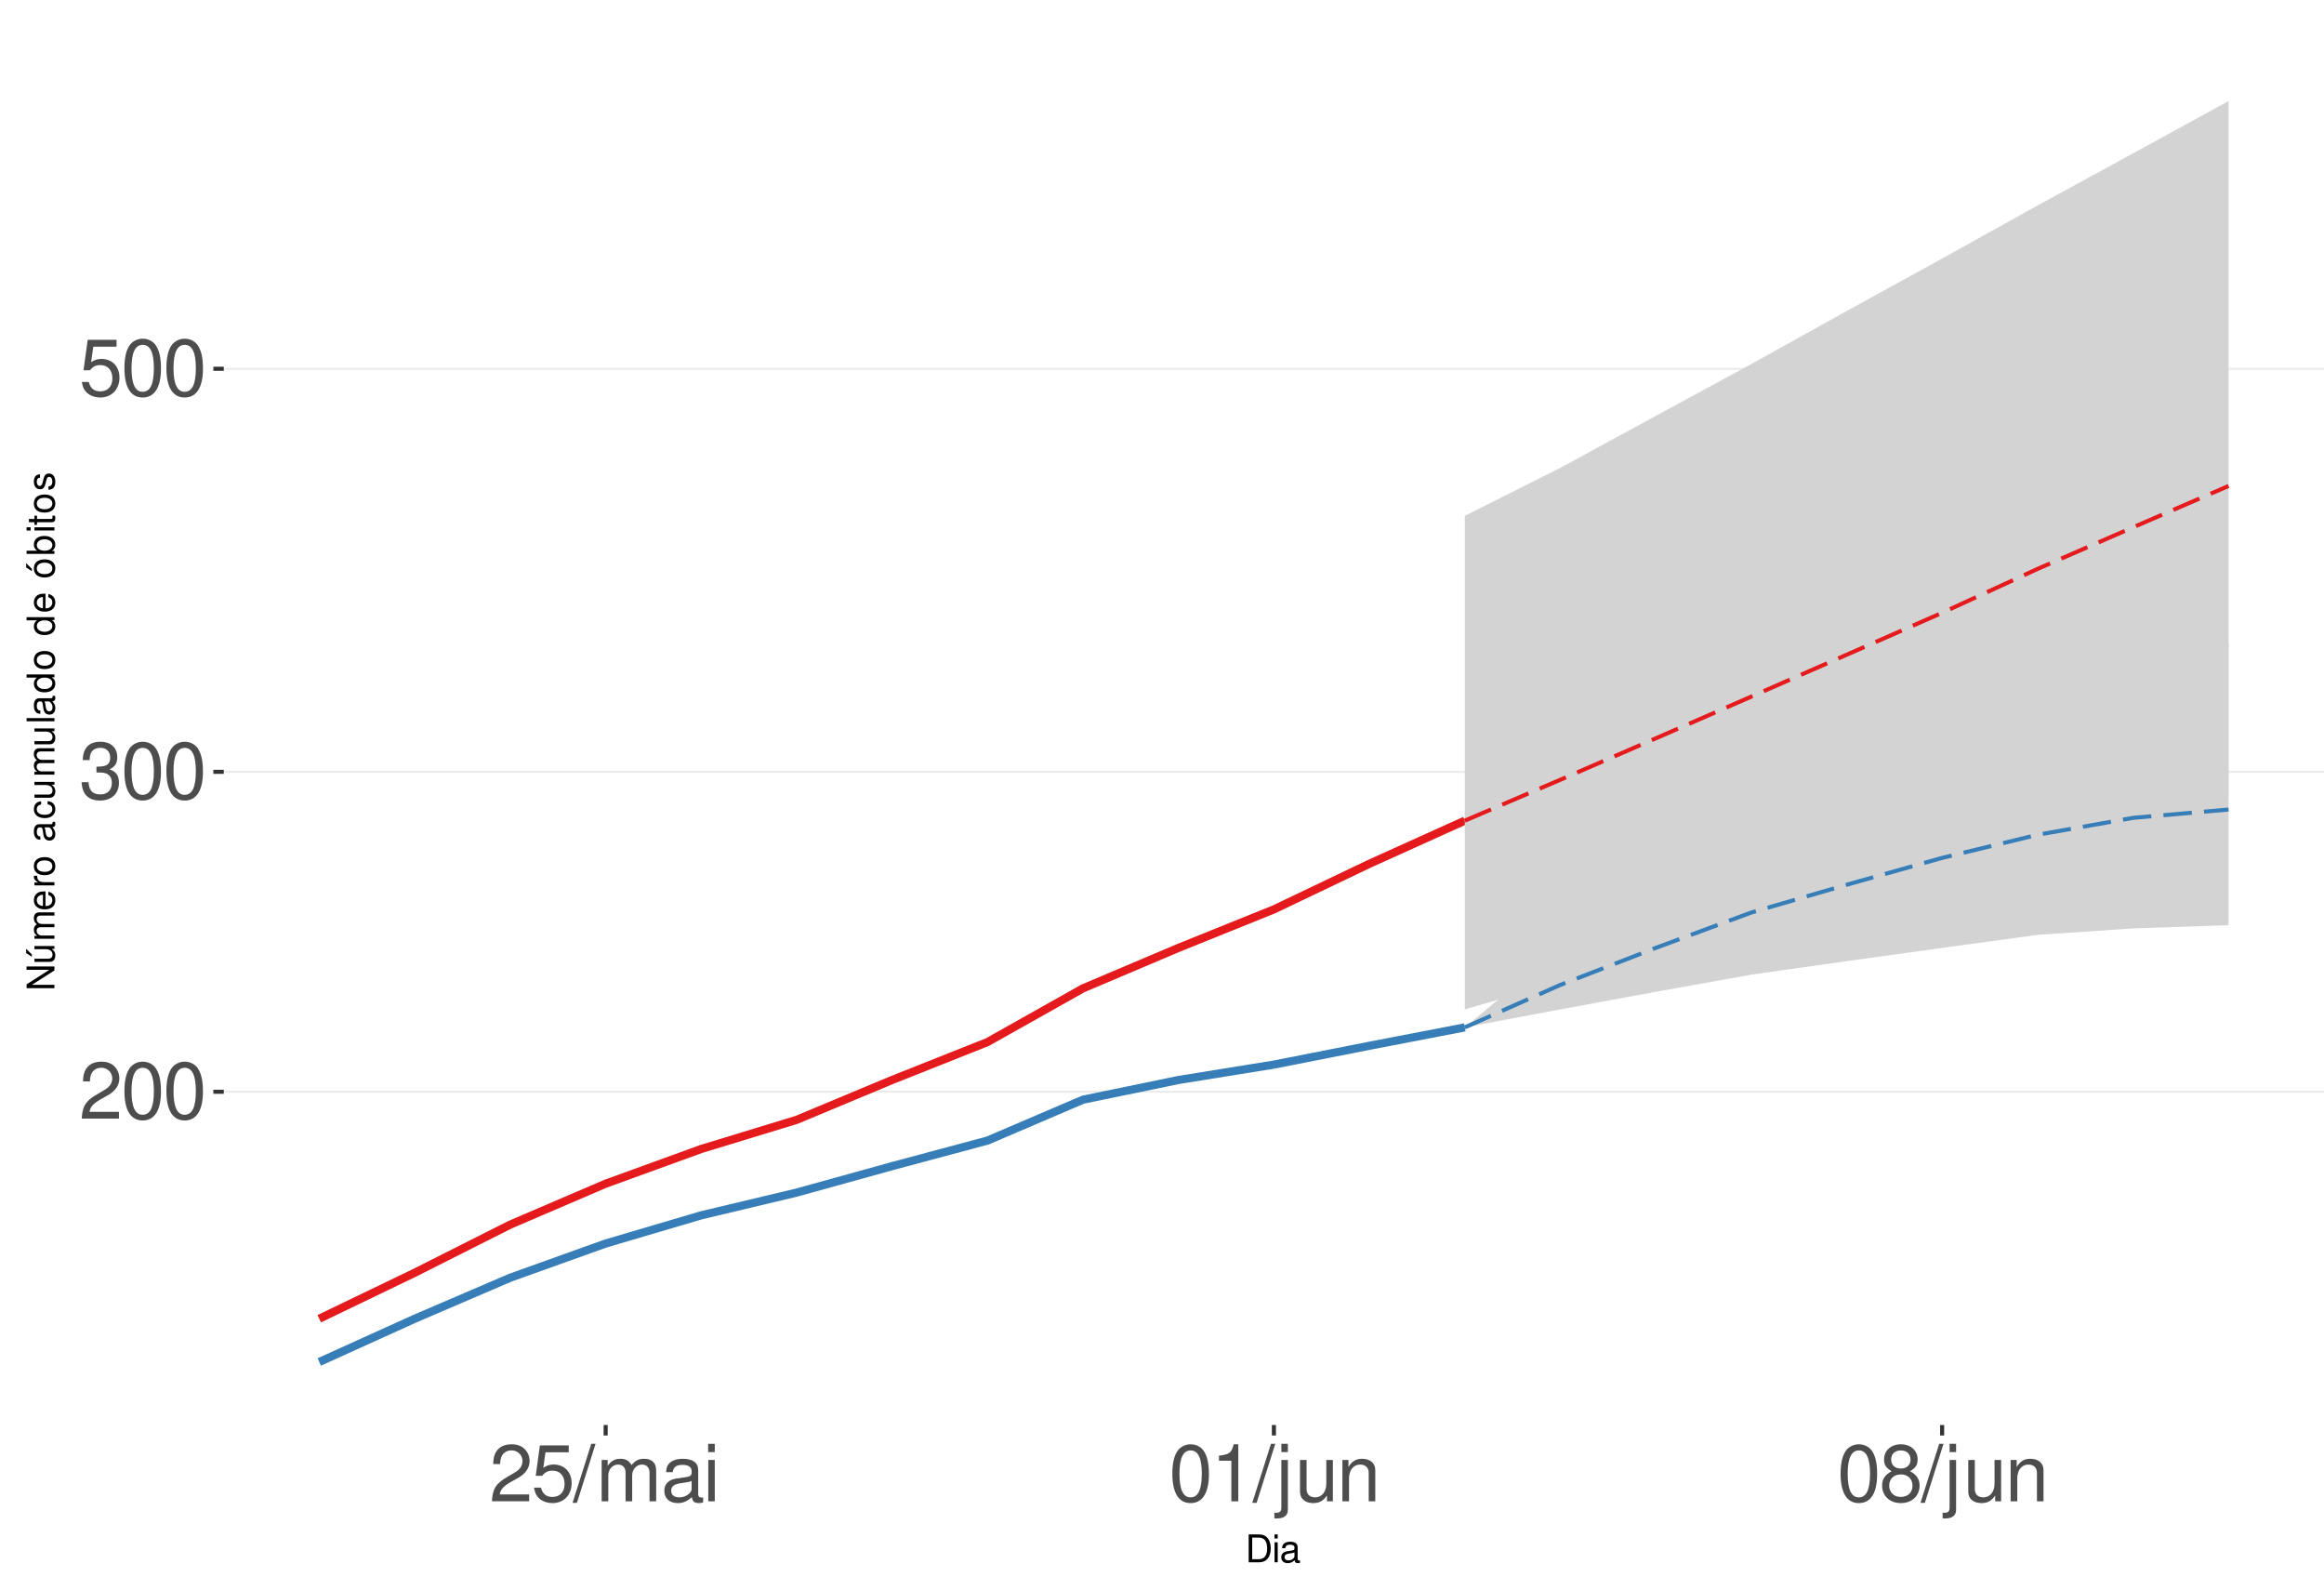
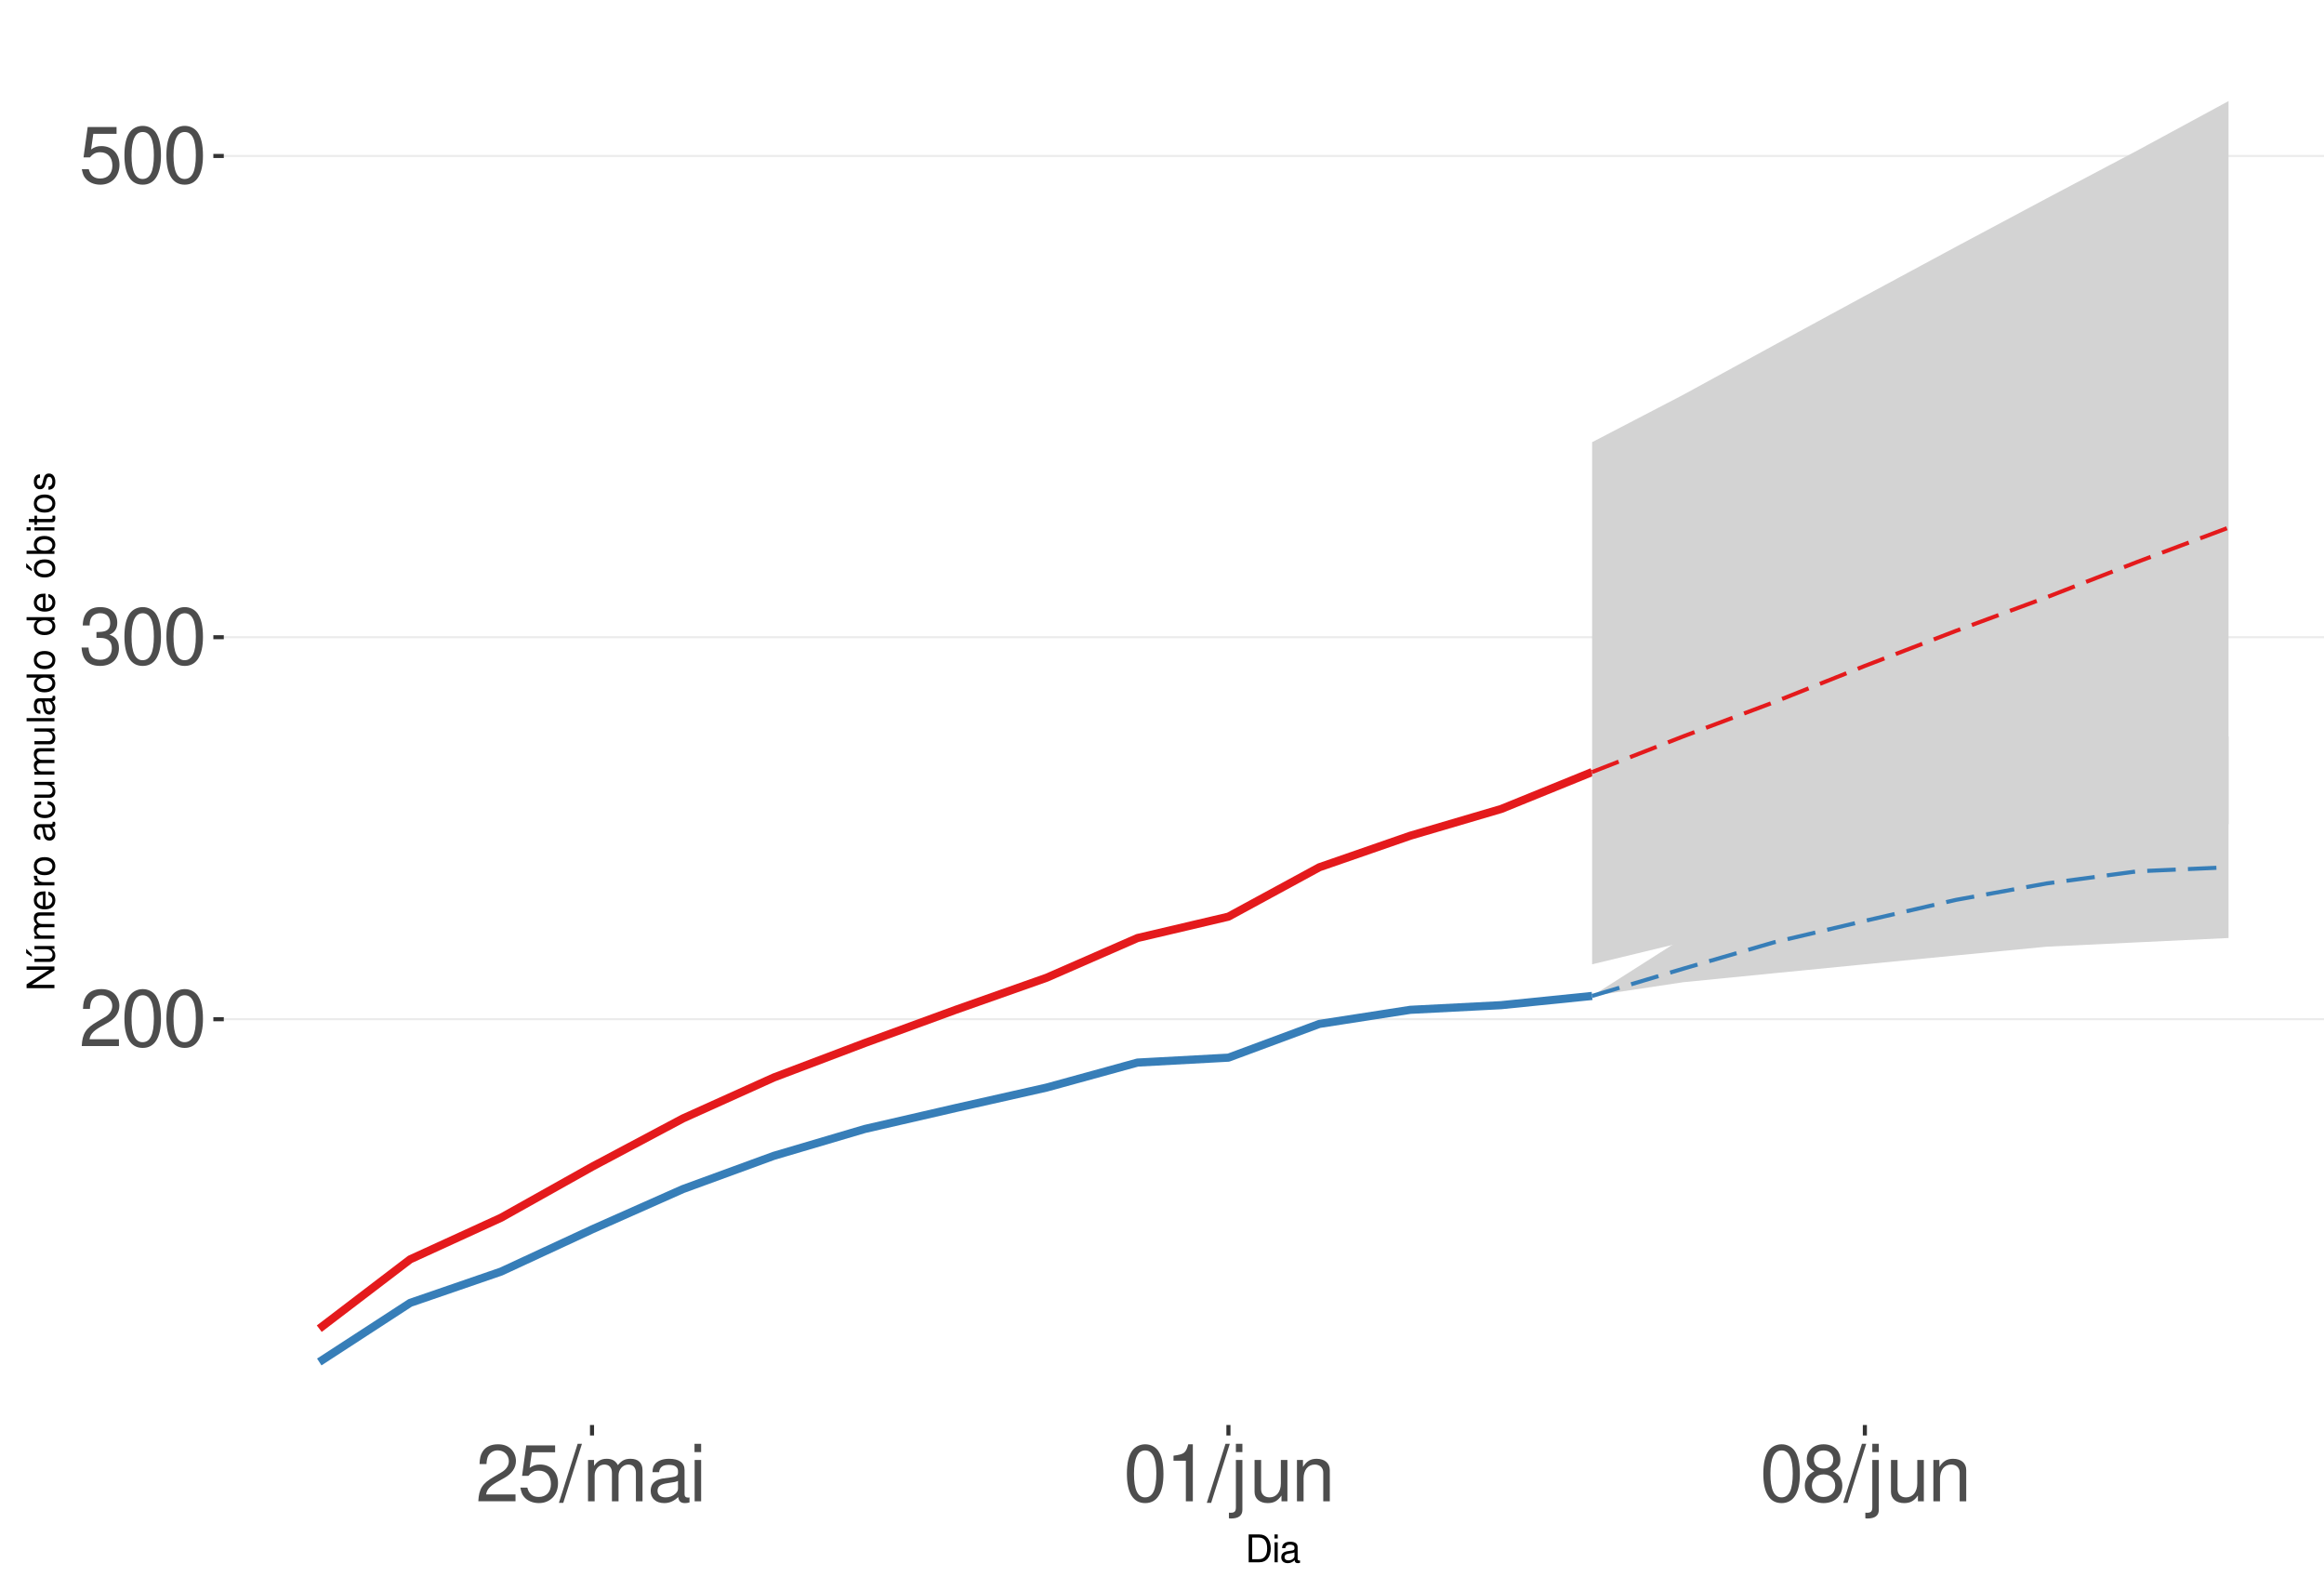
<svg xmlns="http://www.w3.org/2000/svg" xmlns:xlink="http://www.w3.org/1999/xlink" width="609pt" height="413pt" viewBox="0 0 609 413" version="1.1">
  <defs>
    <g>
      <symbol overflow="visible" id="glyph0-0">
        <path style="stroke:none;" d="" />
      </symbol>
      <symbol overflow="visible" id="glyph0-1">
        <path style="stroke:none;" d="M 10.453 -1.797 L 2.75 -1.797 C 2.938 -3.031 3.594 -3.828 5.391 -4.922 L 7.453 -6.078 C 9.5 -7.203 10.562 -8.734 10.562 -10.578 C 10.562 -11.812 10.062 -12.969 9.188 -13.781 C 8.328 -14.562 7.25 -14.938 5.859 -14.938 C 4 -14.938 2.625 -14.281 1.812 -13 C 1.297 -12.203 1.078 -11.281 1.031 -9.766 L 2.844 -9.766 C 2.906 -10.781 3.031 -11.375 3.281 -11.875 C 3.766 -12.781 4.703 -13.344 5.797 -13.344 C 7.453 -13.344 8.703 -12.141 8.703 -10.531 C 8.703 -9.344 8.016 -8.297 6.719 -7.562 L 4.812 -6.438 C 1.75 -4.688 0.875 -3.281 0.703 -0.016 L 10.453 -0.016 Z M 10.453 -1.797 " />
      </symbol>
      <symbol overflow="visible" id="glyph0-2">
        <path style="stroke:none;" d="M 5.688 -14.938 C 4.312 -14.938 3.078 -14.312 2.312 -13.297 C 1.359 -11.984 0.891 -10 0.891 -7.234 C 0.891 -2.188 2.547 0.469 5.688 0.469 C 8.781 0.469 10.469 -2.188 10.469 -7.109 C 10.469 -10 10.016 -11.938 9.047 -13.297 C 8.281 -14.328 7.062 -14.938 5.688 -14.938 Z M 5.688 -13.328 C 7.641 -13.328 8.609 -11.312 8.609 -7.266 C 8.609 -3.016 7.656 -1.031 5.641 -1.031 C 3.719 -1.031 2.75 -3.094 2.75 -7.203 C 2.75 -11.312 3.719 -13.328 5.688 -13.328 Z M 5.688 -13.328 " />
      </symbol>
      <symbol overflow="visible" id="glyph0-3">
        <path style="stroke:none;" d="M 4.562 -6.875 L 5.562 -6.875 C 7.547 -6.875 8.594 -5.953 8.594 -4.156 C 8.594 -2.266 7.453 -1.141 5.578 -1.141 C 3.578 -1.141 2.609 -2.141 2.484 -4.344 L 0.656 -4.344 C 0.75 -3.141 0.953 -2.359 1.297 -1.688 C 2.062 -0.25 3.484 0.469 5.5 0.469 C 8.516 0.469 10.453 -1.344 10.453 -4.172 C 10.453 -6.078 9.734 -7.109 7.969 -7.719 C 9.344 -8.281 10.016 -9.312 10.016 -10.828 C 10.016 -13.391 8.344 -14.938 5.562 -14.938 C 2.609 -14.938 1.031 -13.281 0.969 -10.125 L 2.781 -10.125 C 2.812 -11.031 2.891 -11.547 3.125 -12 C 3.531 -12.844 4.438 -13.344 5.578 -13.344 C 7.188 -13.344 8.156 -12.375 8.156 -10.766 C 8.156 -9.703 7.781 -9.062 6.984 -8.719 C 6.484 -8.516 5.828 -8.422 4.562 -8.406 Z M 4.562 -6.875 " />
      </symbol>
      <symbol overflow="visible" id="glyph0-4">
        <path style="stroke:none;" d="M 9.828 -14.641 L 2.266 -14.641 L 1.172 -6.672 L 2.844 -6.672 C 3.703 -7.688 4.406 -8.031 5.562 -8.031 C 7.516 -8.031 8.734 -6.688 8.734 -4.531 C 8.734 -2.422 7.516 -1.141 5.531 -1.141 C 3.953 -1.141 2.969 -1.938 2.547 -3.594 L 0.719 -3.594 C 0.969 -2.391 1.172 -1.812 1.609 -1.281 C 2.438 -0.172 3.922 0.469 5.578 0.469 C 8.531 0.469 10.594 -1.672 10.594 -4.766 C 10.594 -7.656 8.672 -9.641 5.859 -9.641 C 4.828 -9.641 4 -9.375 3.156 -8.766 L 3.734 -12.844 L 9.828 -12.844 Z M 9.828 -14.641 " />
      </symbol>
      <symbol overflow="visible" id="glyph0-5">
        <path style="stroke:none;" d="M 4.734 -15.062 L -0.172 0.406 L 0.969 0.406 L 5.859 -15.062 Z M 4.734 -15.062 " />
      </symbol>
      <symbol overflow="visible" id="glyph0-6">
        <path style="stroke:none;" d="M 1.453 -10.828 L 1.453 0 L 3.188 0 L 3.188 -6.797 C 3.188 -8.359 4.312 -9.625 5.719 -9.625 C 7 -9.625 7.719 -8.844 7.719 -7.453 L 7.719 0 L 9.453 0 L 9.453 -6.797 C 9.453 -8.359 10.594 -9.625 12 -9.625 C 13.266 -9.625 14 -8.812 14 -7.453 L 14 0 L 15.734 0 L 15.734 -8.125 C 15.734 -10.062 14.625 -11.141 12.594 -11.141 C 11.156 -11.141 10.281 -10.703 9.281 -9.484 C 8.641 -10.641 7.766 -11.141 6.359 -11.141 C 4.922 -11.141 3.953 -10.594 3.031 -9.297 L 3.031 -10.828 Z M 1.453 -10.828 " />
      </symbol>
      <symbol overflow="visible" id="glyph0-7">
        <path style="stroke:none;" d="M 11.047 -1.016 C 10.859 -0.969 10.781 -0.969 10.672 -0.969 C 10.078 -0.969 9.75 -1.281 9.75 -1.812 L 9.75 -8.188 C 9.75 -10.094 8.344 -11.141 5.688 -11.141 C 4.094 -11.141 2.828 -10.672 2.094 -9.875 C 1.594 -9.312 1.391 -8.703 1.344 -7.625 L 3.078 -7.625 C 3.219 -8.938 4 -9.547 5.625 -9.547 C 7.188 -9.547 8.031 -8.969 8.031 -7.938 L 8.031 -7.484 C 8.016 -6.734 7.641 -6.469 6.234 -6.281 C 3.797 -5.969 3.422 -5.891 2.766 -5.625 C 1.516 -5.078 0.875 -4.125 0.875 -2.734 C 0.875 -0.766 2.234 0.469 4.422 0.469 C 5.781 0.469 6.875 0 8.094 -1.109 C 8.219 0 8.766 0.469 9.875 0.469 C 10.25 0.469 10.469 0.438 11.047 0.297 Z M 8.031 -3.406 C 8.031 -2.828 7.875 -2.484 7.359 -2 C 6.656 -1.359 5.797 -1.031 4.797 -1.031 C 3.453 -1.031 2.672 -1.672 2.672 -2.766 C 2.672 -3.906 3.406 -4.484 5.266 -4.75 C 7.109 -5 7.453 -5.078 8.031 -5.344 Z M 8.031 -3.406 " />
      </symbol>
      <symbol overflow="visible" id="glyph0-8">
        <path style="stroke:none;" d="M 3.094 -10.828 L 1.391 -10.828 L 1.391 0 L 3.094 0 Z M 3.094 -15.062 L 1.359 -15.062 L 1.359 -12.891 L 3.094 -12.891 Z M 3.094 -15.062 " />
      </symbol>
      <symbol overflow="visible" id="glyph0-9">
        <path style="stroke:none;" d="M 5.344 -10.641 L 5.344 0 L 7.172 0 L 7.172 -14.938 L 5.969 -14.938 C 5.328 -12.641 4.922 -12.328 2.109 -11.953 L 2.109 -10.641 Z M 5.344 -10.641 " />
      </symbol>
      <symbol overflow="visible" id="glyph0-10">
        <path style="stroke:none;" d="M 1.453 -10.828 L 1.453 1.562 C 1.453 2.641 1.109 3 0.047 3 C -0.078 3 -0.141 3 -0.375 2.969 L -0.375 4.438 C -0.172 4.484 -0.062 4.5 0.203 4.5 C 2.141 4.5 3.156 3.734 3.156 2.25 L 3.156 -10.828 Z M 3.156 -15.062 L 1.453 -15.062 L 1.453 -12.891 L 3.156 -12.891 Z M 3.156 -15.062 " />
      </symbol>
      <symbol overflow="visible" id="glyph0-11">
        <path style="stroke:none;" d="M 9.953 0 L 9.953 -10.828 L 8.234 -10.828 L 8.234 -4.688 C 8.234 -2.484 7.078 -1.031 5.281 -1.031 C 3.922 -1.031 3.062 -1.859 3.062 -3.156 L 3.062 -10.828 L 1.344 -10.828 L 1.344 -2.484 C 1.344 -0.688 2.688 0.469 4.797 0.469 C 6.375 0.469 7.391 -0.078 8.406 -1.516 L 8.406 0 Z M 9.953 0 " />
      </symbol>
      <symbol overflow="visible" id="glyph0-12">
        <path style="stroke:none;" d="M 1.453 -10.828 L 1.453 0 L 3.188 0 L 3.188 -5.969 C 3.188 -8.188 4.344 -9.625 6.109 -9.625 C 7.484 -9.625 8.344 -8.797 8.344 -7.5 L 8.344 0 L 10.062 0 L 10.062 -8.188 C 10.062 -9.984 8.719 -11.141 6.625 -11.141 C 5.016 -11.141 3.984 -10.516 3.031 -9 L 3.031 -10.828 Z M 1.453 -10.828 " />
      </symbol>
      <symbol overflow="visible" id="glyph0-13">
        <path style="stroke:none;" d="M 8.078 -7.875 C 9.609 -8.797 10.078 -9.547 10.078 -10.953 C 10.078 -13.297 8.281 -14.938 5.688 -14.938 C 3.094 -14.938 1.281 -13.297 1.281 -10.969 C 1.281 -9.547 1.75 -8.812 3.266 -7.875 C 1.594 -7.016 0.766 -5.797 0.766 -4.156 C 0.766 -1.422 2.766 0.469 5.688 0.469 C 8.578 0.469 10.594 -1.422 10.594 -4.156 C 10.594 -5.797 9.766 -7.016 8.078 -7.875 Z M 5.688 -13.328 C 7.234 -13.328 8.219 -12.391 8.219 -10.906 C 8.219 -9.5 7.203 -8.578 5.688 -8.578 C 4.125 -8.578 3.141 -9.5 3.141 -10.953 C 3.141 -12.391 4.125 -13.328 5.688 -13.328 Z M 5.688 -7.047 C 7.5 -7.047 8.734 -5.844 8.734 -4.109 C 8.734 -2.312 7.516 -1.141 5.641 -1.141 C 3.859 -1.141 2.625 -2.359 2.625 -4.094 C 2.625 -5.859 3.844 -7.047 5.688 -7.047 Z M 5.688 -7.047 " />
      </symbol>
      <symbol overflow="visible" id="glyph1-0">
        <path style="stroke:none;" d="" />
      </symbol>
      <symbol overflow="visible" id="glyph1-1">
        <path style="stroke:none;" d="M 0.891 0 L 3.703 0 C 5.547 0 6.672 -1.375 6.672 -3.656 C 6.672 -5.906 5.547 -7.297 3.703 -7.297 L 0.891 -7.297 Z M 1.812 -0.812 L 1.812 -6.469 L 3.547 -6.469 C 4.984 -6.469 5.734 -5.5 5.734 -3.641 C 5.734 -1.797 4.984 -0.812 3.547 -0.812 Z M 1.812 -0.812 " />
      </symbol>
      <symbol overflow="visible" id="glyph1-2">
        <path style="stroke:none;" d="M 1.5 -5.234 L 0.672 -5.234 L 0.672 0 L 1.5 0 Z M 1.5 -7.297 L 0.656 -7.297 L 0.656 -6.234 L 1.5 -6.234 Z M 1.5 -7.297 " />
      </symbol>
      <symbol overflow="visible" id="glyph1-3">
        <path style="stroke:none;" d="M 5.344 -0.484 C 5.266 -0.469 5.219 -0.469 5.172 -0.469 C 4.875 -0.469 4.719 -0.625 4.719 -0.875 L 4.719 -3.953 C 4.719 -4.891 4.047 -5.391 2.75 -5.391 C 1.984 -5.391 1.375 -5.172 1.016 -4.781 C 0.766 -4.516 0.672 -4.203 0.656 -3.688 L 1.484 -3.688 C 1.562 -4.328 1.938 -4.625 2.719 -4.625 C 3.484 -4.625 3.891 -4.344 3.891 -3.844 L 3.891 -3.625 C 3.875 -3.266 3.703 -3.125 3.016 -3.047 C 1.844 -2.891 1.656 -2.844 1.344 -2.719 C 0.734 -2.453 0.422 -2 0.422 -1.312 C 0.422 -0.375 1.078 0.234 2.141 0.234 C 2.797 0.234 3.328 0 3.922 -0.547 C 3.984 0 4.234 0.234 4.781 0.234 C 4.953 0.234 5.062 0.203 5.344 0.141 Z M 3.891 -1.656 C 3.891 -1.375 3.812 -1.203 3.562 -0.969 C 3.219 -0.656 2.812 -0.5 2.312 -0.5 C 1.672 -0.5 1.297 -0.812 1.297 -1.344 C 1.297 -1.891 1.656 -2.172 2.547 -2.297 C 3.438 -2.422 3.609 -2.453 3.891 -2.594 Z M 3.891 -1.656 " />
      </symbol>
      <symbol overflow="visible" id="glyph2-0">
        <path style="stroke:none;" d="" />
      </symbol>
      <symbol overflow="visible" id="glyph2-1">
        <path style="stroke:none;" d="M -7.297 -6.453 L -7.297 -5.578 L -1.328 -5.578 L -7.297 -1.766 L -7.297 -0.766 L 0 -0.766 L 0 -1.641 L -5.906 -1.641 L 0 -5.406 L 0 -6.453 Z M -7.297 -6.453 " />
      </symbol>
      <symbol overflow="visible" id="glyph2-2">
        <path style="stroke:none;" d="M 0 -4.812 L -5.234 -4.812 L -5.234 -3.984 L -2.266 -3.984 C -1.203 -3.984 -0.5 -3.438 -0.5 -2.562 C -0.5 -1.906 -0.906 -1.484 -1.531 -1.484 L -5.234 -1.484 L -5.234 -0.656 L -1.203 -0.656 C -0.328 -0.656 0.234 -1.297 0.234 -2.312 C 0.234 -3.094 -0.047 -3.578 -0.734 -4.062 L 0 -4.062 Z M -7.406 -2.953 L -5.922 -2 L -5.922 -2.594 L -7.406 -4.094 Z M -7.406 -2.953 " />
      </symbol>
      <symbol overflow="visible" id="glyph2-3">
        <path style="stroke:none;" d="M -5.234 -0.703 L 0 -0.703 L 0 -1.547 L -3.297 -1.547 C -4.047 -1.547 -4.656 -2.094 -4.656 -2.766 C -4.656 -3.391 -4.281 -3.734 -3.609 -3.734 L 0 -3.734 L 0 -4.578 L -3.297 -4.578 C -4.047 -4.578 -4.656 -5.125 -4.656 -5.812 C -4.656 -6.422 -4.266 -6.781 -3.609 -6.781 L 0 -6.781 L 0 -7.625 L -3.938 -7.625 C -4.875 -7.625 -5.391 -7.078 -5.391 -6.094 C -5.391 -5.406 -5.188 -4.984 -4.594 -4.484 C -5.156 -4.188 -5.391 -3.766 -5.391 -3.078 C -5.391 -2.375 -5.125 -1.906 -4.5 -1.469 L -5.234 -1.469 Z M -5.234 -0.703 " />
      </symbol>
      <symbol overflow="visible" id="glyph2-4">
        <path style="stroke:none;" d="M -2.344 -5.125 C -3.141 -5.125 -3.625 -5.062 -4.016 -4.922 C -4.875 -4.578 -5.391 -3.781 -5.391 -2.797 C -5.391 -1.344 -4.281 -0.406 -2.547 -0.406 C -0.812 -0.406 0.234 -1.297 0.234 -2.781 C 0.234 -3.984 -0.453 -4.812 -1.594 -5.016 L -1.594 -4.188 C -0.906 -3.953 -0.547 -3.484 -0.547 -2.812 C -0.547 -2.281 -0.781 -1.828 -1.219 -1.547 C -1.516 -1.344 -1.812 -1.281 -2.344 -1.266 Z M -3.016 -1.297 C -3.984 -1.359 -4.625 -1.953 -4.625 -2.797 C -4.625 -3.641 -3.953 -4.234 -3.016 -4.234 Z M -3.016 -1.297 " />
      </symbol>
      <symbol overflow="visible" id="glyph2-5">
        <path style="stroke:none;" d="M -5.234 -0.688 L 0 -0.688 L 0 -1.531 L -2.719 -1.531 C -3.984 -1.547 -4.547 -2.062 -4.516 -3.203 L -5.359 -3.203 C -5.375 -3.062 -5.391 -2.984 -5.391 -2.891 C -5.391 -2.344 -5.062 -1.938 -4.297 -1.453 L -5.234 -1.453 Z M -5.234 -0.688 " />
      </symbol>
      <symbol overflow="visible" id="glyph2-6">
        <path style="stroke:none;" d="M -5.391 -2.719 C -5.391 -1.234 -4.344 -0.359 -2.578 -0.359 C -0.812 -0.359 0.234 -1.234 0.234 -2.734 C 0.234 -4.203 -0.812 -5.094 -2.547 -5.094 C -4.359 -5.094 -5.391 -4.234 -5.391 -2.719 Z M -4.625 -2.734 C -4.625 -3.672 -3.844 -4.234 -2.547 -4.234 C -1.312 -4.234 -0.547 -3.656 -0.547 -2.734 C -0.547 -1.797 -1.312 -1.234 -2.578 -1.234 C -3.844 -1.234 -4.625 -1.797 -4.625 -2.734 Z M -4.625 -2.734 " />
      </symbol>
      <symbol overflow="visible" id="glyph2-7">
        <path style="stroke:none;" d="" />
      </symbol>
      <symbol overflow="visible" id="glyph2-8">
        <path style="stroke:none;" d="M -0.484 -5.344 C -0.469 -5.266 -0.469 -5.219 -0.469 -5.172 C -0.469 -4.875 -0.625 -4.719 -0.875 -4.719 L -3.953 -4.719 C -4.891 -4.719 -5.391 -4.047 -5.391 -2.75 C -5.391 -1.984 -5.172 -1.375 -4.781 -1.016 C -4.516 -0.766 -4.203 -0.672 -3.688 -0.656 L -3.688 -1.484 C -4.328 -1.562 -4.625 -1.938 -4.625 -2.719 C -4.625 -3.484 -4.344 -3.891 -3.844 -3.891 L -3.625 -3.891 C -3.266 -3.875 -3.125 -3.703 -3.047 -3.016 C -2.891 -1.844 -2.844 -1.656 -2.719 -1.344 C -2.453 -0.734 -2 -0.422 -1.312 -0.422 C -0.375 -0.422 0.234 -1.078 0.234 -2.141 C 0.234 -2.797 0 -3.328 -0.547 -3.922 C 0 -3.984 0.234 -4.234 0.234 -4.781 C 0.234 -4.953 0.203 -5.062 0.141 -5.344 Z M -1.656 -3.891 C -1.375 -3.891 -1.203 -3.812 -0.969 -3.562 C -0.656 -3.219 -0.5 -2.812 -0.5 -2.312 C -0.5 -1.672 -0.812 -1.297 -1.344 -1.297 C -1.891 -1.297 -2.172 -1.656 -2.297 -2.547 C -2.422 -3.438 -2.453 -3.609 -2.594 -3.891 Z M -1.656 -3.891 " />
      </symbol>
      <symbol overflow="visible" id="glyph2-9">
        <path style="stroke:none;" d="M -3.484 -4.703 C -3.984 -4.672 -4.312 -4.562 -4.609 -4.359 C -5.094 -4 -5.391 -3.375 -5.391 -2.641 C -5.391 -1.219 -4.266 -0.312 -2.531 -0.312 C -0.844 -0.312 0.234 -1.203 0.234 -2.625 C 0.234 -3.875 -0.516 -4.672 -1.797 -4.766 L -1.797 -3.938 C -0.953 -3.797 -0.547 -3.359 -0.547 -2.656 C -0.547 -1.734 -1.297 -1.188 -2.531 -1.188 C -3.844 -1.188 -4.625 -1.719 -4.625 -2.625 C -4.625 -3.328 -4.203 -3.766 -3.484 -3.875 Z M -3.484 -4.703 " />
      </symbol>
      <symbol overflow="visible" id="glyph2-10">
        <path style="stroke:none;" d="M 0 -4.812 L -5.234 -4.812 L -5.234 -3.984 L -2.266 -3.984 C -1.203 -3.984 -0.5 -3.438 -0.5 -2.562 C -0.5 -1.906 -0.906 -1.484 -1.531 -1.484 L -5.234 -1.484 L -5.234 -0.656 L -1.203 -0.656 C -0.328 -0.656 0.234 -1.297 0.234 -2.312 C 0.234 -3.094 -0.047 -3.578 -0.734 -4.062 L 0 -4.062 Z M 0 -4.812 " />
      </symbol>
      <symbol overflow="visible" id="glyph2-11">
        <path style="stroke:none;" d="M -7.297 -1.516 L -7.297 -0.688 L 0 -0.688 L 0 -1.516 Z M -7.297 -1.516 " />
      </symbol>
      <symbol overflow="visible" id="glyph2-12">
        <path style="stroke:none;" d="M -7.297 -4.953 L -7.297 -4.125 L -4.578 -4.125 C -5.109 -3.766 -5.391 -3.203 -5.391 -2.516 C -5.391 -1.156 -4.297 -0.266 -2.625 -0.266 C -0.859 -0.266 0.234 -1.125 0.234 -2.547 C 0.234 -3.266 -0.047 -3.766 -0.688 -4.203 L 0 -4.203 L 0 -4.953 Z M -4.609 -2.656 C -4.609 -3.547 -3.812 -4.125 -2.562 -4.125 C -1.344 -4.125 -0.547 -3.547 -0.547 -2.656 C -0.547 -1.734 -1.359 -1.125 -2.578 -1.125 C -3.797 -1.125 -4.609 -1.734 -4.609 -2.656 Z M -4.609 -2.656 " />
      </symbol>
      <symbol overflow="visible" id="glyph2-13">
        <path style="stroke:none;" d="M -5.391 -2.719 C -5.391 -1.234 -4.344 -0.359 -2.578 -0.359 C -0.812 -0.359 0.234 -1.234 0.234 -2.734 C 0.234 -4.203 -0.812 -5.094 -2.547 -5.094 C -4.359 -5.094 -5.391 -4.234 -5.391 -2.719 Z M -4.625 -2.734 C -4.625 -3.672 -3.844 -4.234 -2.547 -4.234 C -1.312 -4.234 -0.547 -3.656 -0.547 -2.734 C -0.547 -1.797 -1.312 -1.234 -2.578 -1.234 C -3.844 -1.234 -4.625 -1.797 -4.625 -2.734 Z M -7.406 -2.984 L -5.922 -2.016 L -5.922 -2.625 L -7.406 -4.109 Z M -7.406 -2.984 " />
      </symbol>
      <symbol overflow="visible" id="glyph2-14">
        <path style="stroke:none;" d="M -7.297 -0.547 L 0 -0.547 L 0 -1.297 L -0.672 -1.297 C -0.062 -1.688 0.234 -2.219 0.234 -2.953 C 0.234 -4.328 -0.906 -5.234 -2.641 -5.234 C -4.344 -5.234 -5.391 -4.375 -5.391 -2.984 C -5.391 -2.266 -5.125 -1.766 -4.531 -1.375 L -7.297 -1.375 Z M -4.609 -2.828 C -4.609 -3.766 -3.797 -4.359 -2.547 -4.359 C -1.359 -4.359 -0.547 -3.734 -0.547 -2.828 C -0.547 -1.938 -1.344 -1.375 -2.578 -1.375 C -3.812 -1.375 -4.609 -1.938 -4.609 -2.828 Z M -4.609 -2.828 " />
      </symbol>
      <symbol overflow="visible" id="glyph2-15">
        <path style="stroke:none;" d="M -5.234 -1.5 L -5.234 -0.672 L 0 -0.672 L 0 -1.5 Z M -7.297 -1.5 L -7.297 -0.656 L -6.234 -0.656 L -6.234 -1.5 Z M -7.297 -1.5 " />
      </symbol>
      <symbol overflow="visible" id="glyph2-16">
        <path style="stroke:none;" d="M -5.234 -2.547 L -5.234 -1.688 L -6.688 -1.688 L -6.688 -0.844 L -5.234 -0.844 L -5.234 -0.141 L -4.562 -0.141 L -4.562 -0.844 L -0.594 -0.844 C -0.062 -0.844 0.234 -1.203 0.234 -1.859 C 0.234 -2.078 0.203 -2.266 0.156 -2.547 L -0.547 -2.547 C -0.516 -2.422 -0.5 -2.312 -0.5 -2.141 C -0.5 -1.781 -0.594 -1.688 -0.969 -1.688 L -4.562 -1.688 L -4.562 -2.547 Z M -5.234 -2.547 " />
      </symbol>
      <symbol overflow="visible" id="glyph2-17">
        <path style="stroke:none;" d="M -3.781 -4.375 C -4.812 -4.375 -5.391 -3.688 -5.391 -2.484 C -5.391 -1.266 -4.766 -0.469 -3.797 -0.469 C -2.969 -0.469 -2.578 -0.891 -2.281 -2.125 L -2.094 -2.906 C -1.953 -3.484 -1.734 -3.719 -1.375 -3.719 C -0.875 -3.719 -0.547 -3.234 -0.547 -2.5 C -0.547 -2.047 -0.672 -1.672 -0.891 -1.453 C -1.047 -1.328 -1.188 -1.266 -1.562 -1.219 L -1.562 -0.344 C -0.344 -0.375 0.234 -1.062 0.234 -2.438 C 0.234 -3.75 -0.422 -4.594 -1.438 -4.594 C -2.203 -4.594 -2.641 -4.156 -2.891 -3.109 L -3.078 -2.312 C -3.234 -1.625 -3.453 -1.344 -3.828 -1.344 C -4.312 -1.344 -4.625 -1.766 -4.625 -2.453 C -4.625 -3.125 -4.328 -3.484 -3.781 -3.5 Z M -3.781 -4.375 " />
      </symbol>
    </g>
    <clipPath id="clip1">
      <path d="M 58.645 9.961 L 609 9.961 L 609 373.328 L 58.645 373.328 Z M 58.645 9.961 " />
    </clipPath>
    <clipPath id="clip2">
-       <path d="M 58.645 285 L 609 285 L 609 287 L 58.645 287 Z M 58.645 285 " />
+       <path d="M 58.645 266 L 609 266 L 609 268 L 58.645 268 Z M 58.645 266 " />
    </clipPath>
    <clipPath id="clip3">
-       <path d="M 58.645 201 L 609 201 L 609 203 L 58.645 203 Z M 58.645 201 " />
+       <path d="M 58.645 166 L 609 166 L 609 168 L 58.645 168 Z M 58.645 166 " />
    </clipPath>
    <clipPath id="clip4">
-       <path d="M 58.645 96 L 609 96 L 609 97 L 58.645 97 Z M 58.645 96 " />
+       <path d="M 58.645 40 L 609 40 L 609 42 L 58.645 42 Z M 58.645 40 " />
    </clipPath>
  </defs>
  <g id="surface255">
    <rect x="0" y="0" width="609" height="413" style="fill:rgb(100%,100%,100%);fill-opacity:1;stroke:none;" />
    <rect x="0" y="0" width="609" height="413" style="fill:rgb(100%,100%,100%);fill-opacity:1;stroke:none;" />
    <path style="fill:none;stroke-width:1.067;stroke-linecap:round;stroke-linejoin:round;stroke:rgb(100%,100%,100%);stroke-opacity:1;stroke-miterlimit:10;" d="M 0 413 L 609 413 L 609 0 L 0 0 Z M 0 413 " />
    <g clip-path="url(#clip1)" clip-rule="nonzero">
      <path style=" stroke:none;fill-rule:nonzero;fill:rgb(100%,100%,100%);fill-opacity:1;" d="M 58.645 373.328 L 609 373.328 L 609 9.961 L 58.645 9.961 Z M 58.645 373.328 " />
    </g>
    <g clip-path="url(#clip2)" clip-rule="nonzero">
-       <path style="fill:none;stroke-width:0.533;stroke-linecap:butt;stroke-linejoin:round;stroke:rgb(92.157%,92.157%,92.157%);stroke-opacity:1;stroke-miterlimit:10;" d="M 58.645 286.02 L 609 286.02 " />
+       <path style="fill:none;stroke-width:0.533;stroke-linecap:butt;stroke-linejoin:round;stroke:rgb(92.157%,92.157%,92.157%);stroke-opacity:1;stroke-miterlimit:10;" d="M 58.645 267.012 L 609 267.012 " />
    </g>
    <g clip-path="url(#clip3)" clip-rule="nonzero">
-       <path style="fill:none;stroke-width:0.533;stroke-linecap:butt;stroke-linejoin:round;stroke:rgb(92.157%,92.157%,92.157%);stroke-opacity:1;stroke-miterlimit:10;" d="M 58.645 202.207 L 609 202.207 " />
+       <path style="fill:none;stroke-width:0.533;stroke-linecap:butt;stroke-linejoin:round;stroke:rgb(92.157%,92.157%,92.157%);stroke-opacity:1;stroke-miterlimit:10;" d="M 58.645 166.938 L 609 166.938 " />
    </g>
    <g clip-path="url(#clip4)" clip-rule="nonzero">
-       <path style="fill:none;stroke-width:0.533;stroke-linecap:butt;stroke-linejoin:round;stroke:rgb(92.157%,92.157%,92.157%);stroke-opacity:1;stroke-miterlimit:10;" d="M 58.645 96.617 L 609 96.617 " />
-     </g>
-     <path style="fill:none;stroke-width:2.134;stroke-linecap:butt;stroke-linejoin:round;stroke:rgb(89.412%,10.196%,10.98%);stroke-opacity:1;stroke-miterlimit:10;" d="M 83.66 345.484 L 108.676 333.438 L 133.695 320.832 L 158.711 310.105 L 183.727 301.02 L 208.742 293.383 L 233.758 282.941 L 258.773 273 L 283.789 258.934 L 308.805 248.332 L 333.824 238.246 L 358.84 226.297 L 383.855 214.996 " />
-     <path style=" stroke:none;fill-rule:nonzero;fill:rgb(82.745%,82.745%,82.745%);fill-opacity:1;" d="M 383.855 135.133 L 408.871 122.574 L 433.887 108.969 L 458.902 95.383 L 483.918 81.477 L 508.934 67.73 L 533.953 53.828 L 558.969 40.172 L 583.984 26.48 L 583.984 208.504 L 558.969 215.73 L 533.953 222.461 L 508.934 229.414 L 483.918 236.613 L 458.902 243.227 L 433.887 250.062 L 408.871 257.129 L 383.855 264.445 Z M 383.855 135.133 " />
-     <path style="fill:none;stroke-width:1.067;stroke-linecap:butt;stroke-linejoin:round;stroke:rgb(89.412%,10.196%,10.98%);stroke-opacity:1;stroke-dasharray:7.469,3.201;stroke-miterlimit:10;" d="M 383.855 214.996 L 408.871 204.285 L 433.887 193.438 L 458.902 182.508 L 483.918 171.527 L 508.934 160.539 L 533.953 149.039 L 558.969 138.145 L 583.984 127.312 " />
-     <path style="fill:none;stroke-width:2.134;stroke-linecap:butt;stroke-linejoin:round;stroke:rgb(21.569%,49.412%,72.157%);stroke-opacity:1;stroke-miterlimit:10;" d="M 83.66 356.812 L 108.676 345.484 L 133.695 334.742 L 158.711 325.781 L 183.727 318.398 L 208.742 312.441 L 233.758 305.512 L 258.773 298.809 L 283.789 288.098 L 308.805 282.941 L 333.824 278.906 L 358.84 273.973 L 383.855 269.156 " />
-     <path style=" stroke:none;fill-rule:nonzero;fill:rgb(82.745%,82.745%,82.745%);fill-opacity:1;" d="M 383.855 269.156 L 408.871 248.332 L 433.887 230.203 L 458.902 214.266 L 483.918 200.152 L 508.934 188.223 L 533.953 178.781 L 558.969 171.527 L 583.984 168.582 L 583.984 242.391 L 558.969 243.227 L 533.953 244.914 L 508.934 248.332 L 483.918 251.805 L 458.902 255.34 L 433.887 259.844 L 408.871 264.445 Z M 383.855 269.156 " />
-     <path style="fill:none;stroke-width:1.067;stroke-linecap:butt;stroke-linejoin:round;stroke:rgb(21.569%,49.412%,72.157%);stroke-opacity:1;stroke-dasharray:7.469,3.201;stroke-miterlimit:10;" d="M 383.855 269.156 L 408.871 258.031 L 433.887 248.332 L 458.902 239.07 L 483.918 231.785 L 508.934 224.754 L 533.953 218.695 L 558.969 214.266 L 583.984 212.086 " />
-     <g style="fill:rgb(30.196%,30.196%,30.196%);fill-opacity:1;">
-       <use xlink:href="#glyph0-1" x="20.715" y="293.073" />
-       <use xlink:href="#glyph0-2" x="31.715" y="293.073" />
-       <use xlink:href="#glyph0-2" x="42.715" y="293.073" />
-     </g>
-     <g style="fill:rgb(30.196%,30.196%,30.196%);fill-opacity:1;">
-       <use xlink:href="#glyph0-3" x="20.715" y="209.261" />
-       <use xlink:href="#glyph0-2" x="31.715" y="209.261" />
-       <use xlink:href="#glyph0-2" x="42.715" y="209.261" />
-     </g>
-     <g style="fill:rgb(30.196%,30.196%,30.196%);fill-opacity:1;">
-       <use xlink:href="#glyph0-4" x="20.715" y="103.671" />
-       <use xlink:href="#glyph0-2" x="31.715" y="103.671" />
-       <use xlink:href="#glyph0-2" x="42.715" y="103.671" />
-     </g>
-     <path style="fill:none;stroke-width:1.067;stroke-linecap:butt;stroke-linejoin:round;stroke:rgb(20%,20%,20%);stroke-opacity:1;stroke-miterlimit:10;" d="M 55.906 286.02 L 58.645 286.02 " />
-     <path style="fill:none;stroke-width:1.067;stroke-linecap:butt;stroke-linejoin:round;stroke:rgb(20%,20%,20%);stroke-opacity:1;stroke-miterlimit:10;" d="M 55.906 202.207 L 58.645 202.207 " />
-     <path style="fill:none;stroke-width:1.067;stroke-linecap:butt;stroke-linejoin:round;stroke:rgb(20%,20%,20%);stroke-opacity:1;stroke-miterlimit:10;" d="M 55.906 96.617 L 58.645 96.617 " />
-     <path style="fill:none;stroke-width:1.067;stroke-linecap:butt;stroke-linejoin:round;stroke:rgb(20%,20%,20%);stroke-opacity:1;stroke-miterlimit:10;" d="M 158.711 376.07 L 158.711 373.328 " />
-     <path style="fill:none;stroke-width:1.067;stroke-linecap:butt;stroke-linejoin:round;stroke:rgb(20%,20%,20%);stroke-opacity:1;stroke-miterlimit:10;" d="M 333.824 376.07 L 333.824 373.328 " />
-     <path style="fill:none;stroke-width:1.067;stroke-linecap:butt;stroke-linejoin:round;stroke:rgb(20%,20%,20%);stroke-opacity:1;stroke-miterlimit:10;" d="M 508.934 376.07 L 508.934 373.328 " />
-     <g style="fill:rgb(30.196%,30.196%,30.196%);fill-opacity:1;">
-       <use xlink:href="#glyph0-1" x="128.211" y="393.315" />
-       <use xlink:href="#glyph0-4" x="139.211" y="393.315" />
-       <use xlink:href="#glyph0-5" x="150.211" y="393.315" />
-       <use xlink:href="#glyph0-6" x="156.211" y="393.315" />
-       <use xlink:href="#glyph0-7" x="173.211" y="393.315" />
-       <use xlink:href="#glyph0-8" x="184.211" y="393.315" />
-     </g>
-     <g style="fill:rgb(30.196%,30.196%,30.196%);fill-opacity:1;">
-       <use xlink:href="#glyph0-2" x="306.324" y="393.315" />
-       <use xlink:href="#glyph0-9" x="317.324" y="393.315" />
-       <use xlink:href="#glyph0-5" x="328.324" y="393.315" />
-       <use xlink:href="#glyph0-10" x="334.324" y="393.315" />
-       <use xlink:href="#glyph0-11" x="339.324" y="393.315" />
-       <use xlink:href="#glyph0-12" x="350.324" y="393.315" />
-     </g>
-     <g style="fill:rgb(30.196%,30.196%,30.196%);fill-opacity:1;">
-       <use xlink:href="#glyph0-2" x="481.434" y="393.315" />
-       <use xlink:href="#glyph0-13" x="492.434" y="393.315" />
-       <use xlink:href="#glyph0-5" x="503.434" y="393.315" />
-       <use xlink:href="#glyph0-10" x="509.434" y="393.315" />
-       <use xlink:href="#glyph0-11" x="514.434" y="393.315" />
-       <use xlink:href="#glyph0-12" x="525.434" y="393.315" />
+       <path style="fill:none;stroke-width:0.533;stroke-linecap:butt;stroke-linejoin:round;stroke:rgb(92.157%,92.157%,92.157%);stroke-opacity:1;stroke-miterlimit:10;" d="M 58.645 40.859 L 609 40.859 " />
+     </g>
+     <path style="fill:none;stroke-width:2.134;stroke-linecap:butt;stroke-linejoin:round;stroke:rgb(89.412%,10.196%,10.98%);stroke-opacity:1;stroke-miterlimit:10;" d="M 83.66 348.09 L 107.484 329.922 L 131.312 319.02 L 155.137 305.676 L 178.961 293.016 L 202.785 282.281 L 226.609 273.262 L 250.434 264.555 L 274.262 256.148 L 298.086 245.742 L 321.91 240.145 L 345.734 227.207 L 369.559 218.945 L 393.383 211.938 L 417.211 202.258 " />
+     <path style=" stroke:none;fill-rule:nonzero;fill:rgb(82.745%,82.745%,82.745%);fill-opacity:1;" d="M 417.211 115.844 L 441.035 103.453 L 464.859 90.441 L 488.684 77.512 L 512.508 64.68 L 536.336 51.965 L 560.16 39.383 L 583.984 26.48 L 583.984 215.918 L 560.16 220.984 L 536.336 226.16 L 512.508 231.445 L 488.684 236.848 L 464.859 241.254 L 441.035 246.875 L 417.211 252.629 Z M 417.211 115.844 " />
+     <path style="fill:none;stroke-width:1.067;stroke-linecap:butt;stroke-linejoin:round;stroke:rgb(89.412%,10.196%,10.98%);stroke-opacity:1;stroke-dasharray:7.469,3.201;stroke-miterlimit:10;" d="M 417.211 202.258 L 441.035 192.941 L 464.859 183.965 L 488.684 174.457 L 512.508 165.297 L 536.336 156.469 L 560.16 147.184 L 583.984 138.234 " />
+     <path style="fill:none;stroke-width:2.134;stroke-linecap:butt;stroke-linejoin:round;stroke:rgb(21.569%,49.412%,72.157%);stroke-opacity:1;stroke-miterlimit:10;" d="M 83.66 356.812 L 107.484 341.328 L 131.312 333.129 L 155.137 322.086 L 178.961 311.516 L 202.785 302.805 L 226.609 295.773 L 250.434 290.289 L 274.262 284.922 L 298.086 278.375 L 321.91 277.086 L 345.734 268.25 L 369.559 264.555 L 393.383 263.336 L 417.211 260.918 " />
+     <path style=" stroke:none;fill-rule:nonzero;fill:rgb(82.745%,82.745%,82.745%);fill-opacity:1;" d="M 417.211 260.918 L 441.035 245.742 L 464.859 232.516 L 488.684 220.984 L 512.508 209.969 L 536.336 201.309 L 560.16 194.777 L 583.984 192.941 L 583.984 245.742 L 560.16 246.875 L 536.336 248.016 L 512.508 250.312 L 488.684 252.629 L 464.859 254.969 L 441.035 257.332 Z M 417.211 260.918 " />
+     <path style="fill:none;stroke-width:1.067;stroke-linecap:butt;stroke-linejoin:round;stroke:rgb(21.569%,49.412%,72.157%);stroke-opacity:1;stroke-dasharray:7.469,3.201;stroke-miterlimit:10;" d="M 417.211 260.918 L 441.035 253.797 L 464.859 246.875 L 488.684 241.254 L 512.508 235.758 L 536.336 231.445 L 560.16 228.262 L 583.984 227.207 " />
+     <g style="fill:rgb(30.196%,30.196%,30.196%);fill-opacity:1;">
+       <use xlink:href="#glyph0-1" x="20.715" y="274.065" />
+       <use xlink:href="#glyph0-2" x="31.715" y="274.065" />
+       <use xlink:href="#glyph0-2" x="42.715" y="274.065" />
+     </g>
+     <g style="fill:rgb(30.196%,30.196%,30.196%);fill-opacity:1;">
+       <use xlink:href="#glyph0-3" x="20.715" y="173.991" />
+       <use xlink:href="#glyph0-2" x="31.715" y="173.991" />
+       <use xlink:href="#glyph0-2" x="42.715" y="173.991" />
+     </g>
+     <g style="fill:rgb(30.196%,30.196%,30.196%);fill-opacity:1;">
+       <use xlink:href="#glyph0-4" x="20.715" y="47.913" />
+       <use xlink:href="#glyph0-2" x="31.715" y="47.913" />
+       <use xlink:href="#glyph0-2" x="42.715" y="47.913" />
+     </g>
+     <path style="fill:none;stroke-width:1.067;stroke-linecap:butt;stroke-linejoin:round;stroke:rgb(20%,20%,20%);stroke-opacity:1;stroke-miterlimit:10;" d="M 55.906 267.012 L 58.645 267.012 " />
+     <path style="fill:none;stroke-width:1.067;stroke-linecap:butt;stroke-linejoin:round;stroke:rgb(20%,20%,20%);stroke-opacity:1;stroke-miterlimit:10;" d="M 55.906 166.938 L 58.645 166.938 " />
+     <path style="fill:none;stroke-width:1.067;stroke-linecap:butt;stroke-linejoin:round;stroke:rgb(20%,20%,20%);stroke-opacity:1;stroke-miterlimit:10;" d="M 55.906 40.859 L 58.645 40.859 " />
+     <path style="fill:none;stroke-width:1.067;stroke-linecap:butt;stroke-linejoin:round;stroke:rgb(20%,20%,20%);stroke-opacity:1;stroke-miterlimit:10;" d="M 155.137 376.07 L 155.137 373.328 " />
+     <path style="fill:none;stroke-width:1.067;stroke-linecap:butt;stroke-linejoin:round;stroke:rgb(20%,20%,20%);stroke-opacity:1;stroke-miterlimit:10;" d="M 321.91 376.07 L 321.91 373.328 " />
+     <path style="fill:none;stroke-width:1.067;stroke-linecap:butt;stroke-linejoin:round;stroke:rgb(20%,20%,20%);stroke-opacity:1;stroke-miterlimit:10;" d="M 488.684 376.07 L 488.684 373.328 " />
+     <g style="fill:rgb(30.196%,30.196%,30.196%);fill-opacity:1;">
+       <use xlink:href="#glyph0-1" x="124.637" y="393.315" />
+       <use xlink:href="#glyph0-4" x="135.637" y="393.315" />
+       <use xlink:href="#glyph0-5" x="146.637" y="393.315" />
+       <use xlink:href="#glyph0-6" x="152.637" y="393.315" />
+       <use xlink:href="#glyph0-7" x="169.637" y="393.315" />
+       <use xlink:href="#glyph0-8" x="180.637" y="393.315" />
+     </g>
+     <g style="fill:rgb(30.196%,30.196%,30.196%);fill-opacity:1;">
+       <use xlink:href="#glyph0-2" x="294.41" y="393.315" />
+       <use xlink:href="#glyph0-9" x="305.41" y="393.315" />
+       <use xlink:href="#glyph0-5" x="316.41" y="393.315" />
+       <use xlink:href="#glyph0-10" x="322.41" y="393.315" />
+       <use xlink:href="#glyph0-11" x="327.41" y="393.315" />
+       <use xlink:href="#glyph0-12" x="338.41" y="393.315" />
+     </g>
+     <g style="fill:rgb(30.196%,30.196%,30.196%);fill-opacity:1;">
+       <use xlink:href="#glyph0-2" x="461.184" y="393.315" />
+       <use xlink:href="#glyph0-13" x="472.184" y="393.315" />
+       <use xlink:href="#glyph0-5" x="483.184" y="393.315" />
+       <use xlink:href="#glyph0-10" x="489.184" y="393.315" />
+       <use xlink:href="#glyph0-11" x="494.184" y="393.315" />
+       <use xlink:href="#glyph0-12" x="505.184" y="393.315" />
    </g>
    <g style="fill:rgb(0%,0%,0%);fill-opacity:1;">
      <use xlink:href="#glyph1-1" x="326.324" y="409.29" />
      <use xlink:href="#glyph1-2" x="333.324" y="409.29" />
      <use xlink:href="#glyph1-3" x="335.324" y="409.29" />
    </g>
    <g style="fill:rgb(0%,0%,0%);fill-opacity:1;">
      <use xlink:href="#glyph2-1" x="14.263" y="259.645" />
      <use xlink:href="#glyph2-2" x="14.263" y="252.645" />
      <use xlink:href="#glyph2-3" x="14.263" y="246.645" />
      <use xlink:href="#glyph2-4" x="14.263" y="238.645" />
      <use xlink:href="#glyph2-5" x="14.263" y="232.645" />
      <use xlink:href="#glyph2-6" x="14.263" y="229.645" />
      <use xlink:href="#glyph2-7" x="14.263" y="223.645" />
      <use xlink:href="#glyph2-8" x="14.263" y="220.645" />
      <use xlink:href="#glyph2-9" x="14.263" y="214.645" />
      <use xlink:href="#glyph2-10" x="14.263" y="209.645" />
      <use xlink:href="#glyph2-3" x="14.263" y="203.645" />
      <use xlink:href="#glyph2-10" x="14.263" y="195.645" />
      <use xlink:href="#glyph2-11" x="14.263" y="189.645" />
      <use xlink:href="#glyph2-8" x="14.263" y="187.645" />
      <use xlink:href="#glyph2-12" x="14.263" y="181.645" />
      <use xlink:href="#glyph2-6" x="14.263" y="175.645" />
      <use xlink:href="#glyph2-7" x="14.263" y="169.645" />
      <use xlink:href="#glyph2-12" x="14.263" y="166.645" />
      <use xlink:href="#glyph2-4" x="14.263" y="160.645" />
      <use xlink:href="#glyph2-7" x="14.263" y="154.645" />
      <use xlink:href="#glyph2-13" x="14.263" y="151.645" />
      <use xlink:href="#glyph2-14" x="14.263" y="145.645" />
      <use xlink:href="#glyph2-15" x="14.263" y="139.645" />
      <use xlink:href="#glyph2-16" x="14.263" y="137.645" />
      <use xlink:href="#glyph2-6" x="14.263" y="134.645" />
      <use xlink:href="#glyph2-17" x="14.263" y="128.645" />
    </g>
  </g>
</svg>
